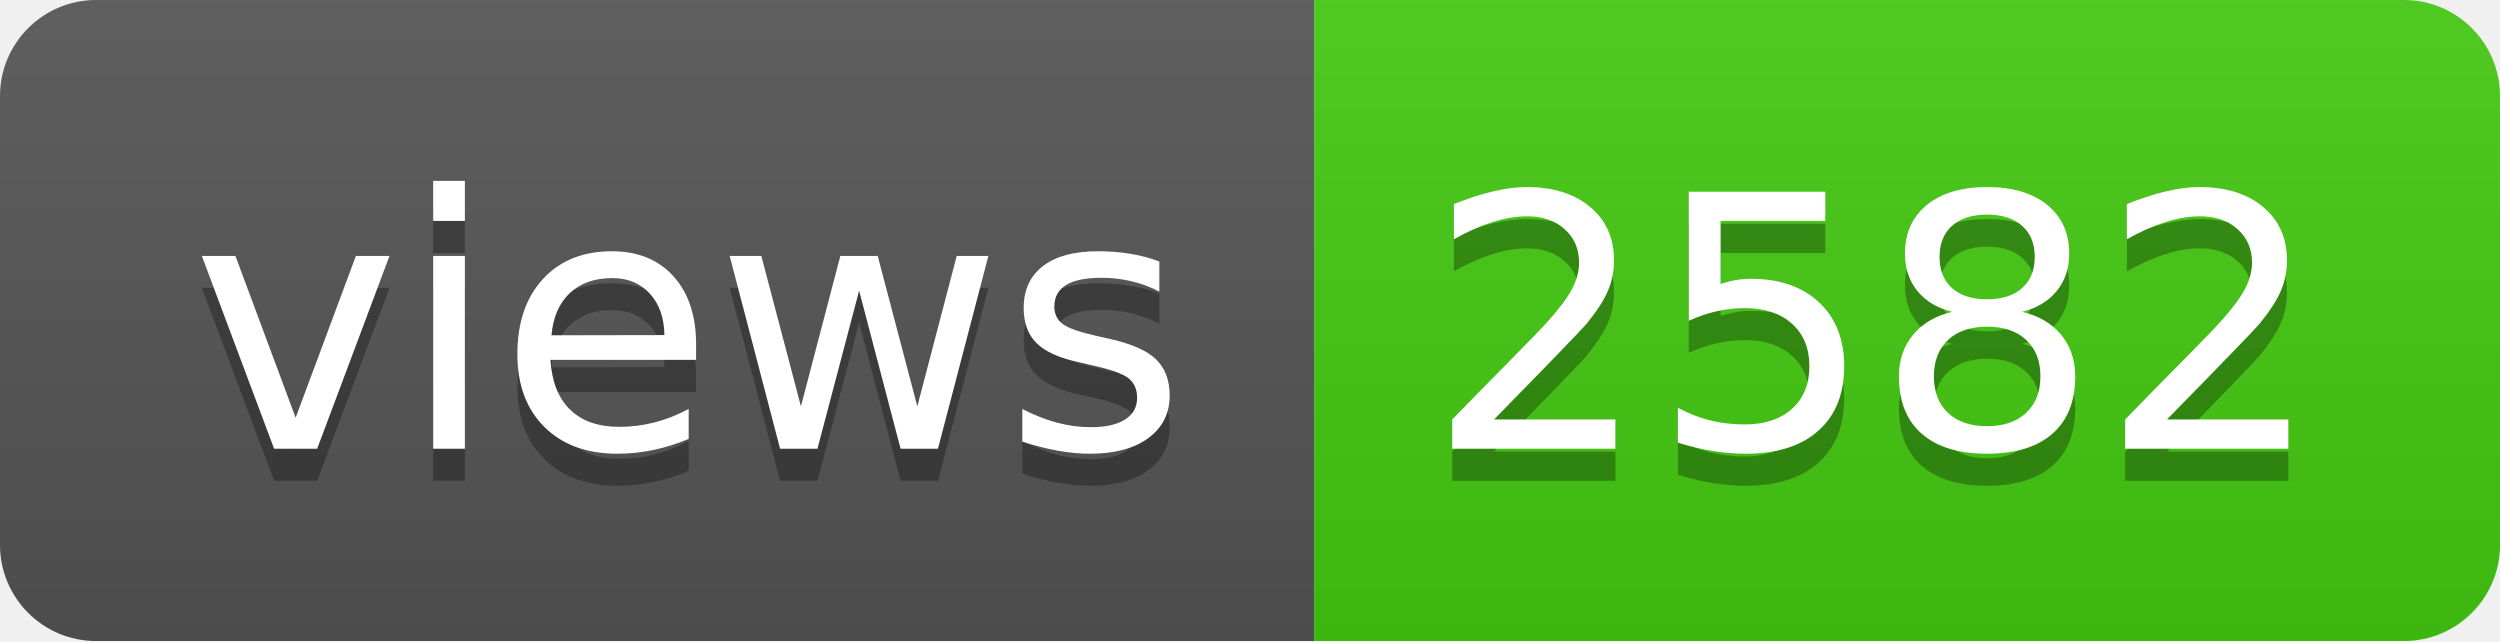
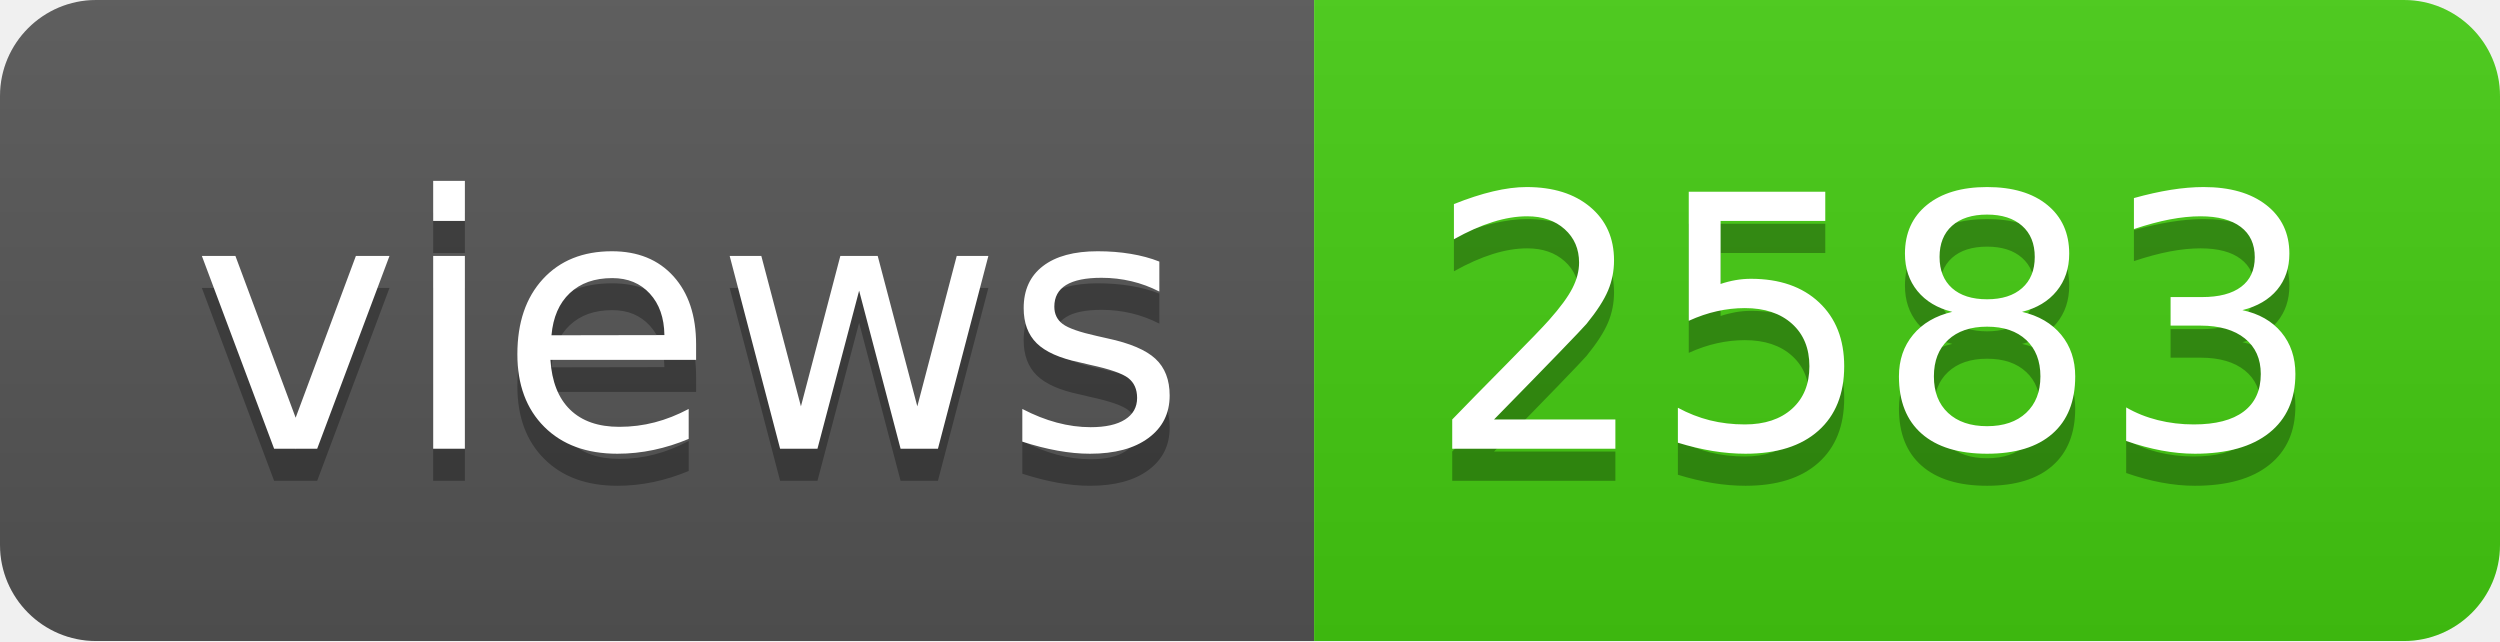
- <svg xmlns="http://www.w3.org/2000/svg" width="78" height="20" role="img" aria-label="views: 2582">
+ <svg xmlns="http://www.w3.org/2000/svg" width="78" height="20" role="img" aria-label="views: 2583">
  <linearGradient id="s" x2="0" y2="100%">
    <stop offset="0" stop-color="#bbb" stop-opacity=".1" />
    <stop offset="1" stop-opacity=".1" />
  </linearGradient>
  <clipPath id="r">
    <rect width="78" height="20" rx="3" fill="#fff" />
  </clipPath>
  <g clip-path="url(#r)">
    <rect width="41" height="20" fill="#555" />
    <rect x="41" width="37" height="20" fill="#4c1" />
    <rect width="78" height="20" fill="url(#s)" />
  </g>
  <g fill="#fff" text-anchor="middle" font-family="Verdana,Geneva,DejaVu Sans,sans-serif" text-rendering="geometricPrecision" font-size="110">
    <text aria-hidden="true" x="215" y="150" fill="#010101" fill-opacity=".3" transform="scale(.1)" textLength="310">views</text>
    <text x="215" y="140" transform="scale(.1)" fill="#fff" textLength="310">views</text>
-     <text aria-hidden="true" x="585" y="150" fill="#010101" fill-opacity=".3" transform="scale(.1)" textLength="270">2582</text>
-     <text x="585" y="140" transform="scale(.1)" fill="#fff" textLength="270">2582</text>
+     <text aria-hidden="true" x="585" y="150" fill="#010101" fill-opacity=".3" transform="scale(.1)" textLength="270">2583</text>
+     <text x="585" y="140" transform="scale(.1)" fill="#fff" textLength="270">2583</text>
  </g>
</svg>
